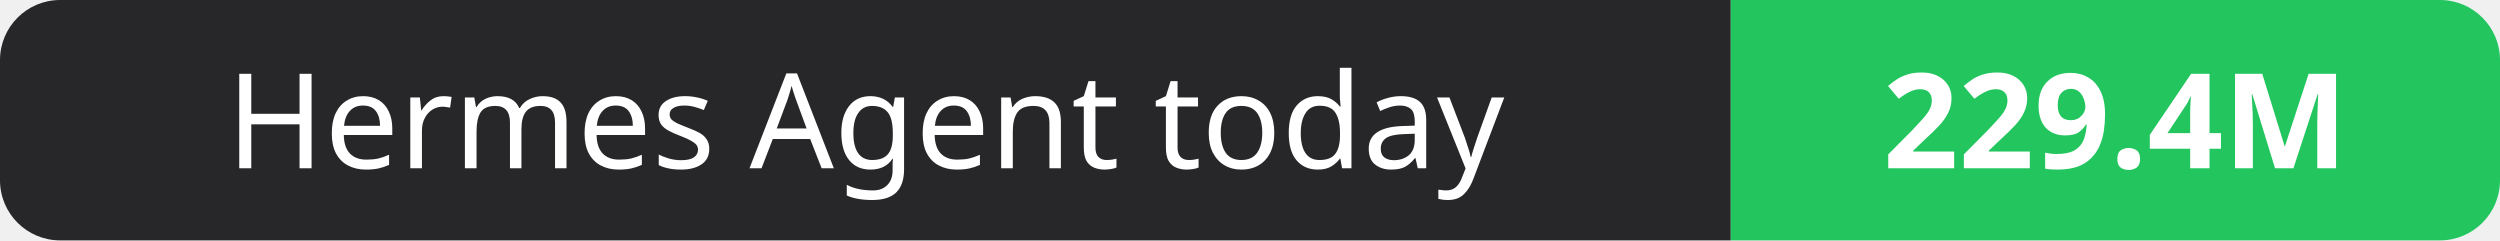
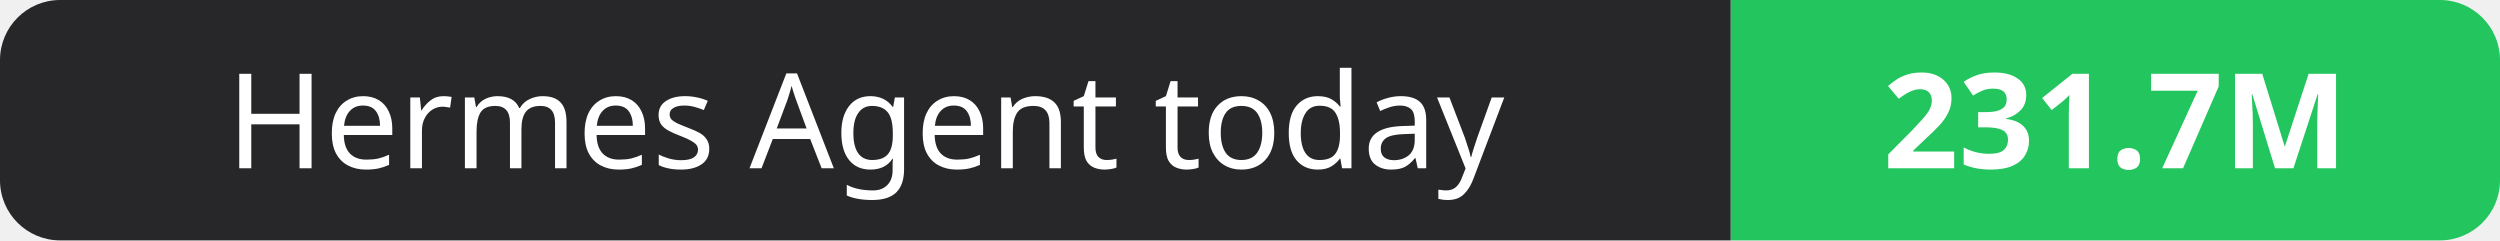
- <svg xmlns="http://www.w3.org/2000/svg" width="208" height="20" role="img" aria-label="Hermes Agent today: 229.4M">
+ <svg xmlns="http://www.w3.org/2000/svg" width="208" height="20" role="img" aria-label="Hermes Agent today: 231.7M">
  <clipPath id="r">
    <rect width="208" height="20" rx="5" fill="#fff" />
  </clipPath>
  <g clip-path="url(#r)">
    <rect width="144" height="20" fill="#27272a" />
    <rect x="144" width="64" height="20" fill="#22c55e" />
  </g>
  <g fill="#fff" text-anchor="middle" font-family="Verdana,Geneva,sans-serif" font-size="11">
    <text x="72.0" y="14">Hermes Agent today</text>
-     <text x="176.0" y="14" font-weight="700">229.4M</text>
+     <text x="176.0" y="14" font-weight="700">231.7M</text>
  </g>
</svg>
